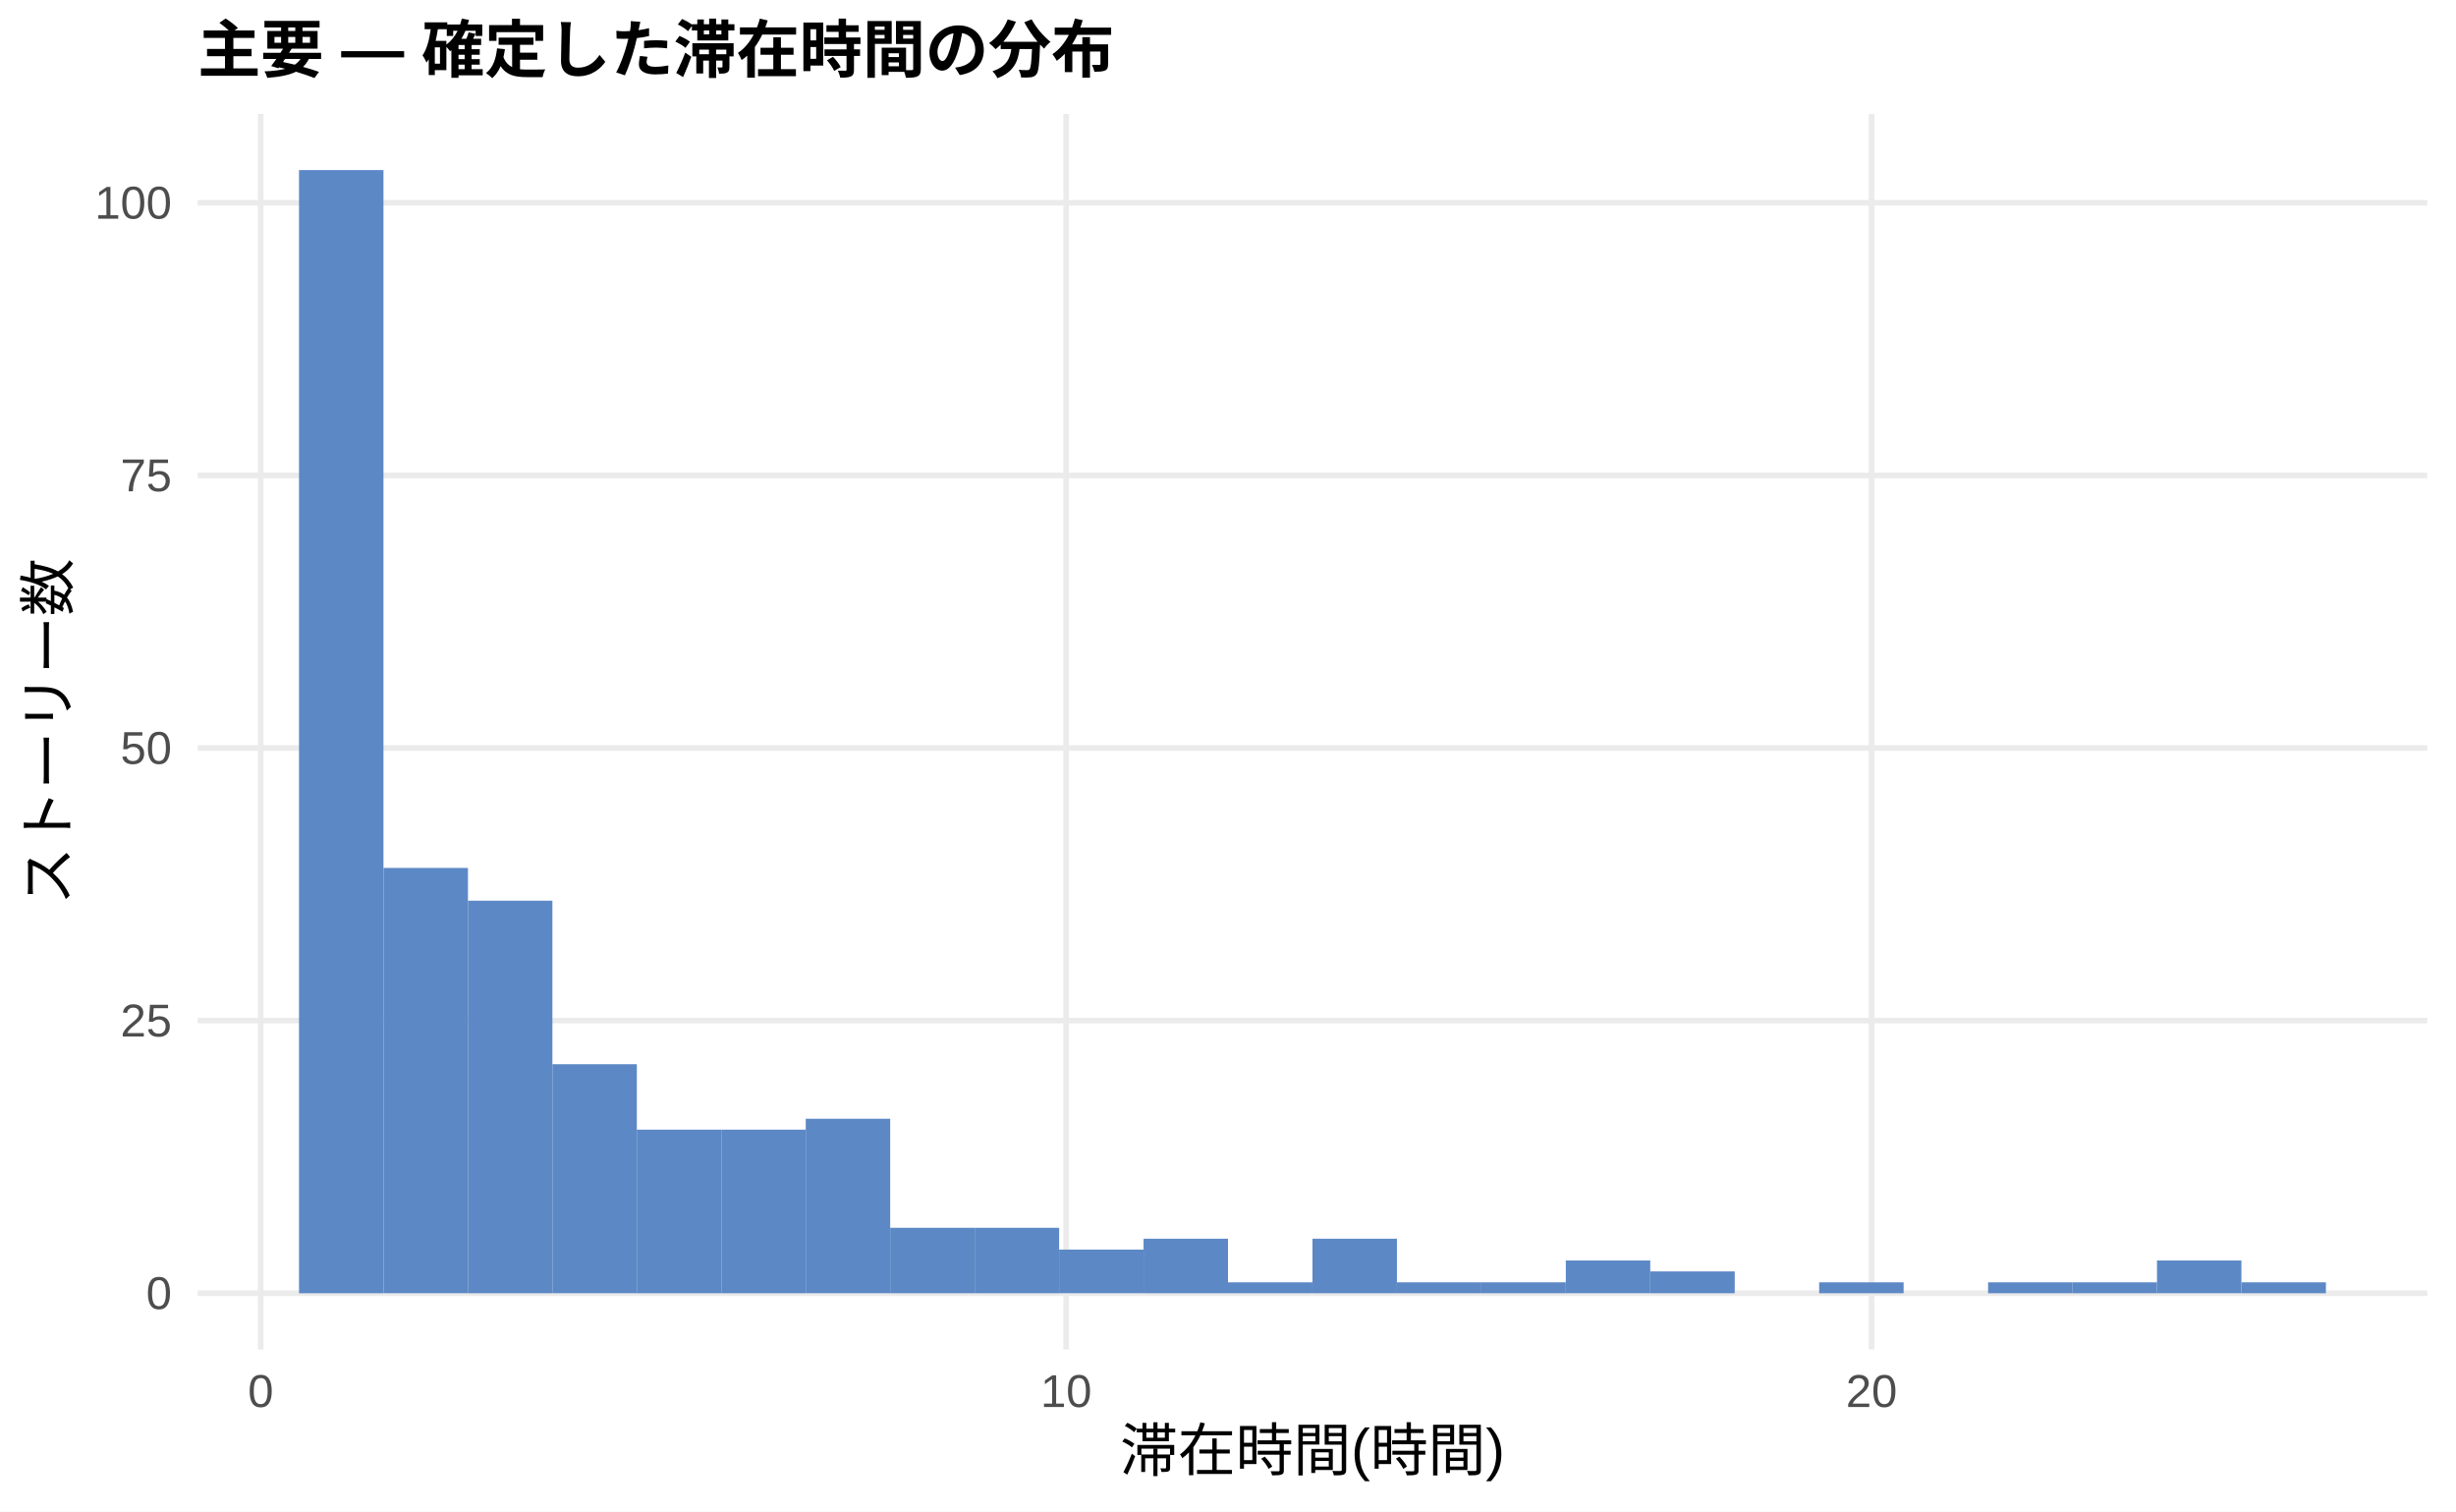
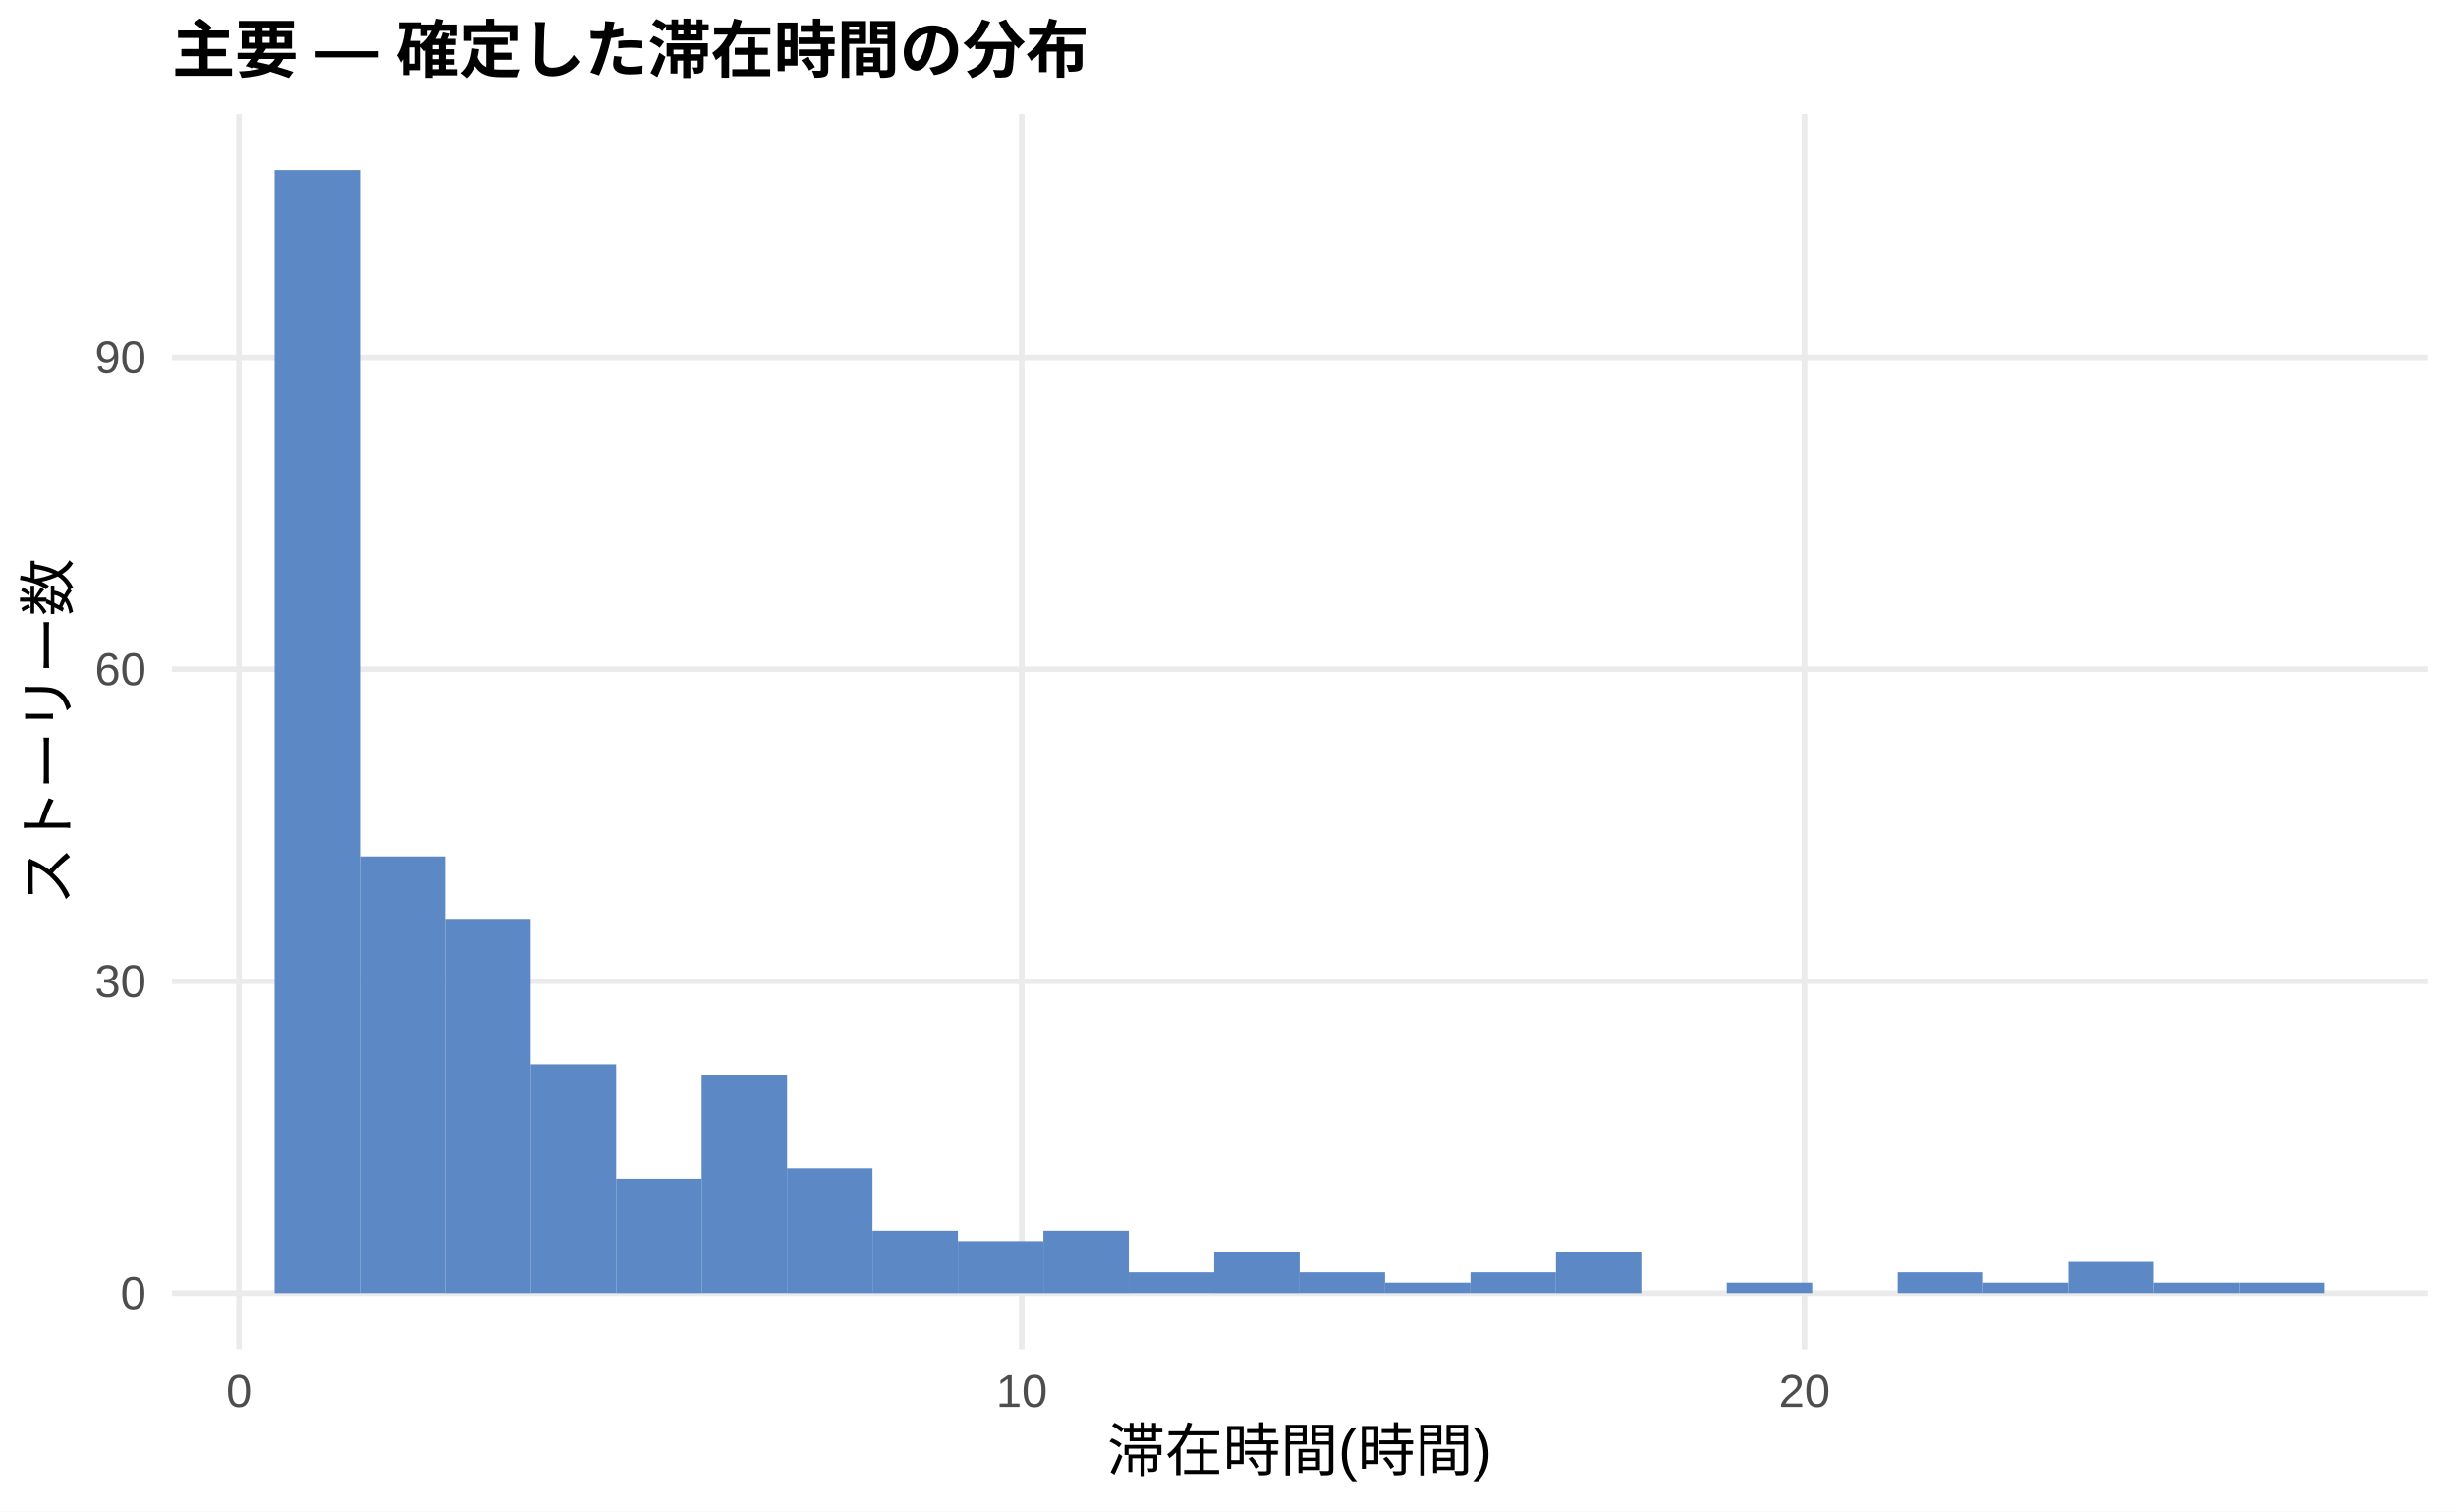
<svg xmlns="http://www.w3.org/2000/svg" width="468.00pt" height="288.00pt" viewBox="0 0 468.00 288.00">
  <g class="svglite">
    <defs>
      <style type="text/css">
    .svglite line, .svglite polyline, .svglite polygon, .svglite path, .svglite rect, .svglite circle {
      fill: none;
      stroke: #000000;
      stroke-linecap: round;
      stroke-linejoin: round;
      stroke-miterlimit: 10.00;
    }
    .svglite text {
      white-space: pre;
    }
    .svglite g.glyphgroup path {
      fill: inherit;
      stroke: none;
    }
  </style>
    </defs>
    <rect width="100%" height="100%" style="stroke: none; fill: #FFFFFF;" />
    <defs>
      <clipPath id="cpMC4wMHw0NjguMDB8MC4wMHwyODguMDA=">
        <rect x="0.00" y="0.00" width="468.00" height="288.00" />
      </clipPath>
    </defs>
    <g clip-path="url(#cpMC4wMHw0NjguMDB8MC4wMHwyODguMDA=)">
      <rect x="0.00" y="0.00" width="468.00" height="288.00" style="stroke-width: 1.07; stroke: none; fill: #FFFFFF;" />
    </g>
    <defs>
-       <clipPath id="cpMzcuNjd8NDYyLjUyfDIxLjcxfDI1Ny4xMg==">
-         <rect x="37.67" y="21.71" width="424.85" height="235.41" />
+       <clipPath id="cpMzIuNzh8NDYyLjUyfDIxLjcxfDI1Ny4xMg==">
+         <rect x="32.78" y="21.71" width="429.74" height="235.41" />
      </clipPath>
    </defs>
-     <g clip-path="url(#cpMzcuNjd8NDYyLjUyfDIxLjcxfDI1Ny4xMg==)">
-       <polyline points="37.67,246.42 462.52,246.42 " style="stroke-width: 1.07; stroke: #EBEBEB; stroke-linecap: butt;" />
-       <polyline points="37.67,194.47 462.52,194.47 " style="stroke-width: 1.07; stroke: #EBEBEB; stroke-linecap: butt;" />
-       <polyline points="37.67,142.53 462.52,142.53 " style="stroke-width: 1.07; stroke: #EBEBEB; stroke-linecap: butt;" />
-       <polyline points="37.67,90.59 462.52,90.59 " style="stroke-width: 1.07; stroke: #EBEBEB; stroke-linecap: butt;" />
-       <polyline points="37.67,38.64 462.52,38.64 " style="stroke-width: 1.07; stroke: #EBEBEB; stroke-linecap: butt;" />
-       <polyline points="49.68,257.12 49.68,21.71 " style="stroke-width: 1.07; stroke: #EBEBEB; stroke-linecap: butt;" />
-       <polyline points="203.16,257.12 203.16,21.71 " style="stroke-width: 1.07; stroke: #EBEBEB; stroke-linecap: butt;" />
-       <polyline points="356.63,257.12 356.63,21.71 " style="stroke-width: 1.07; stroke: #EBEBEB; stroke-linecap: butt;" />
-       <rect x="56.98" y="32.41" width="16.09" height="214.01" style="stroke-width: 1.07; stroke: none; stroke-linecap: butt; stroke-linejoin: miter; fill: #5C88C5;" />
-       <rect x="73.08" y="165.38" width="16.09" height="81.03" style="stroke-width: 1.07; stroke: none; stroke-linecap: butt; stroke-linejoin: miter; fill: #5C88C5;" />
-       <rect x="89.17" y="171.62" width="16.09" height="74.80" style="stroke-width: 1.07; stroke: none; stroke-linecap: butt; stroke-linejoin: miter; fill: #5C88C5;" />
-       <rect x="105.26" y="202.78" width="16.09" height="43.63" style="stroke-width: 1.07; stroke: none; stroke-linecap: butt; stroke-linejoin: miter; fill: #5C88C5;" />
-       <rect x="121.35" y="215.25" width="16.09" height="31.17" style="stroke-width: 1.07; stroke: none; stroke-linecap: butt; stroke-linejoin: miter; fill: #5C88C5;" />
-       <rect x="137.45" y="215.25" width="16.09" height="31.17" style="stroke-width: 1.07; stroke: none; stroke-linecap: butt; stroke-linejoin: miter; fill: #5C88C5;" />
-       <rect x="153.54" y="213.17" width="16.09" height="33.24" style="stroke-width: 1.07; stroke: none; stroke-linecap: butt; stroke-linejoin: miter; fill: #5C88C5;" />
-       <rect x="169.63" y="233.95" width="16.09" height="12.47" style="stroke-width: 1.07; stroke: none; stroke-linecap: butt; stroke-linejoin: miter; fill: #5C88C5;" />
-       <rect x="185.73" y="233.95" width="16.09" height="12.47" style="stroke-width: 1.07; stroke: none; stroke-linecap: butt; stroke-linejoin: miter; fill: #5C88C5;" />
-       <rect x="201.82" y="238.10" width="16.09" height="8.31" style="stroke-width: 1.07; stroke: none; stroke-linecap: butt; stroke-linejoin: miter; fill: #5C88C5;" />
-       <rect x="217.91" y="236.03" width="16.09" height="10.39" style="stroke-width: 1.07; stroke: none; stroke-linecap: butt; stroke-linejoin: miter; fill: #5C88C5;" />
-       <rect x="234.00" y="244.34" width="16.09" height="2.08" style="stroke-width: 1.07; stroke: none; stroke-linecap: butt; stroke-linejoin: miter; fill: #5C88C5;" />
-       <rect x="250.10" y="236.03" width="16.09" height="10.39" style="stroke-width: 1.07; stroke: none; stroke-linecap: butt; stroke-linejoin: miter; fill: #5C88C5;" />
-       <rect x="266.19" y="244.34" width="16.09" height="2.08" style="stroke-width: 1.07; stroke: none; stroke-linecap: butt; stroke-linejoin: miter; fill: #5C88C5;" />
-       <rect x="282.28" y="244.34" width="16.09" height="2.08" style="stroke-width: 1.07; stroke: none; stroke-linecap: butt; stroke-linejoin: miter; fill: #5C88C5;" />
-       <rect x="298.37" y="240.18" width="16.09" height="6.23" style="stroke-width: 1.07; stroke: none; stroke-linecap: butt; stroke-linejoin: miter; fill: #5C88C5;" />
-       <rect x="314.47" y="242.26" width="16.09" height="4.16" style="stroke-width: 1.07; stroke: none; stroke-linecap: butt; stroke-linejoin: miter; fill: #5C88C5;" />
-       <rect x="330.56" y="246.42" width="16.09" height="0.00" style="stroke-width: 1.07; stroke: none; stroke-linecap: butt; stroke-linejoin: miter; fill: #5C88C5;" />
-       <rect x="346.65" y="244.34" width="16.09" height="2.08" style="stroke-width: 1.07; stroke: none; stroke-linecap: butt; stroke-linejoin: miter; fill: #5C88C5;" />
-       <rect x="362.75" y="246.42" width="16.09" height="0.00" style="stroke-width: 1.07; stroke: none; stroke-linecap: butt; stroke-linejoin: miter; fill: #5C88C5;" />
-       <rect x="378.84" y="244.34" width="16.09" height="2.08" style="stroke-width: 1.07; stroke: none; stroke-linecap: butt; stroke-linejoin: miter; fill: #5C88C5;" />
-       <rect x="394.93" y="244.34" width="16.09" height="2.08" style="stroke-width: 1.07; stroke: none; stroke-linecap: butt; stroke-linejoin: miter; fill: #5C88C5;" />
-       <rect x="411.02" y="240.18" width="16.09" height="6.23" style="stroke-width: 1.07; stroke: none; stroke-linecap: butt; stroke-linejoin: miter; fill: #5C88C5;" />
-       <rect x="427.12" y="244.34" width="16.09" height="2.08" style="stroke-width: 1.07; stroke: none; stroke-linecap: butt; stroke-linejoin: miter; fill: #5C88C5;" />
+     <g clip-path="url(#cpMzIuNzh8NDYyLjUyfDIxLjcxfDI1Ny4xMg==)">
+       <polyline points="32.78,246.42 462.52,246.42 " style="stroke-width: 1.07; stroke: #EBEBEB; stroke-linecap: butt;" />
+       <polyline points="32.78,186.97 462.52,186.97 " style="stroke-width: 1.07; stroke: #EBEBEB; stroke-linecap: butt;" />
+       <polyline points="32.78,127.52 462.52,127.52 " style="stroke-width: 1.07; stroke: #EBEBEB; stroke-linecap: butt;" />
+       <polyline points="32.78,68.08 462.52,68.08 " style="stroke-width: 1.07; stroke: #EBEBEB; stroke-linecap: butt;" />
+       <polyline points="45.54,257.12 45.54,21.71 " style="stroke-width: 1.07; stroke: #EBEBEB; stroke-linecap: butt;" />
+       <polyline points="194.70,257.12 194.70,21.71 " style="stroke-width: 1.07; stroke: #EBEBEB; stroke-linecap: butt;" />
+       <polyline points="343.86,257.12 343.86,21.71 " style="stroke-width: 1.07; stroke: #EBEBEB; stroke-linecap: butt;" />
+       <rect x="52.32" y="32.41" width="16.28" height="214.01" style="stroke-width: 1.07; stroke: none; stroke-linecap: butt; stroke-linejoin: miter; fill: #5C88C5;" />
+       <rect x="68.59" y="163.19" width="16.28" height="83.22" style="stroke-width: 1.07; stroke: none; stroke-linecap: butt; stroke-linejoin: miter; fill: #5C88C5;" />
+       <rect x="84.87" y="175.08" width="16.28" height="71.34" style="stroke-width: 1.07; stroke: none; stroke-linecap: butt; stroke-linejoin: miter; fill: #5C88C5;" />
+       <rect x="101.15" y="202.82" width="16.28" height="43.59" style="stroke-width: 1.07; stroke: none; stroke-linecap: butt; stroke-linejoin: miter; fill: #5C88C5;" />
+       <rect x="117.43" y="224.62" width="16.28" height="21.80" style="stroke-width: 1.07; stroke: none; stroke-linecap: butt; stroke-linejoin: miter; fill: #5C88C5;" />
+       <rect x="133.71" y="204.80" width="16.28" height="41.61" style="stroke-width: 1.07; stroke: none; stroke-linecap: butt; stroke-linejoin: miter; fill: #5C88C5;" />
+       <rect x="149.98" y="222.64" width="16.28" height="23.78" style="stroke-width: 1.07; stroke: none; stroke-linecap: butt; stroke-linejoin: miter; fill: #5C88C5;" />
+       <rect x="166.26" y="234.53" width="16.28" height="11.89" style="stroke-width: 1.07; stroke: none; stroke-linecap: butt; stroke-linejoin: miter; fill: #5C88C5;" />
+       <rect x="182.54" y="236.51" width="16.28" height="9.91" style="stroke-width: 1.07; stroke: none; stroke-linecap: butt; stroke-linejoin: miter; fill: #5C88C5;" />
+       <rect x="198.82" y="234.53" width="16.28" height="11.89" style="stroke-width: 1.07; stroke: none; stroke-linecap: butt; stroke-linejoin: miter; fill: #5C88C5;" />
+       <rect x="215.10" y="242.45" width="16.28" height="3.96" style="stroke-width: 1.07; stroke: none; stroke-linecap: butt; stroke-linejoin: miter; fill: #5C88C5;" />
+       <rect x="231.37" y="238.49" width="16.28" height="7.93" style="stroke-width: 1.07; stroke: none; stroke-linecap: butt; stroke-linejoin: miter; fill: #5C88C5;" />
+       <rect x="247.65" y="242.45" width="16.28" height="3.96" style="stroke-width: 1.07; stroke: none; stroke-linecap: butt; stroke-linejoin: miter; fill: #5C88C5;" />
+       <rect x="263.93" y="244.43" width="16.28" height="1.98" style="stroke-width: 1.07; stroke: none; stroke-linecap: butt; stroke-linejoin: miter; fill: #5C88C5;" />
+       <rect x="280.21" y="242.45" width="16.28" height="3.96" style="stroke-width: 1.07; stroke: none; stroke-linecap: butt; stroke-linejoin: miter; fill: #5C88C5;" />
+       <rect x="296.49" y="238.49" width="16.28" height="7.93" style="stroke-width: 1.07; stroke: none; stroke-linecap: butt; stroke-linejoin: miter; fill: #5C88C5;" />
+       <rect x="312.76" y="246.42" width="16.28" height="0.00" style="stroke-width: 1.07; stroke: none; stroke-linecap: butt; stroke-linejoin: miter; fill: #5C88C5;" />
+       <rect x="329.04" y="244.43" width="16.28" height="1.98" style="stroke-width: 1.07; stroke: none; stroke-linecap: butt; stroke-linejoin: miter; fill: #5C88C5;" />
+       <rect x="345.32" y="246.42" width="16.28" height="0.00" style="stroke-width: 1.07; stroke: none; stroke-linecap: butt; stroke-linejoin: miter; fill: #5C88C5;" />
+       <rect x="361.60" y="242.45" width="16.28" height="3.96" style="stroke-width: 1.07; stroke: none; stroke-linecap: butt; stroke-linejoin: miter; fill: #5C88C5;" />
+       <rect x="377.87" y="244.43" width="16.28" height="1.98" style="stroke-width: 1.07; stroke: none; stroke-linecap: butt; stroke-linejoin: miter; fill: #5C88C5;" />
+       <rect x="394.15" y="240.47" width="16.28" height="5.94" style="stroke-width: 1.07; stroke: none; stroke-linecap: butt; stroke-linejoin: miter; fill: #5C88C5;" />
+       <rect x="410.43" y="244.43" width="16.28" height="1.98" style="stroke-width: 1.07; stroke: none; stroke-linecap: butt; stroke-linejoin: miter; fill: #5C88C5;" />
+       <rect x="426.71" y="244.43" width="16.28" height="1.98" style="stroke-width: 1.07; stroke: none; stroke-linecap: butt; stroke-linejoin: miter; fill: #5C88C5;" />
    </g>
    <g clip-path="url(#cpMC4wMHw0NjguMDB8MC4wMHwyODguMDA=)">
-       <text x="32.74" y="249.44" text-anchor="end" style="font-size: 8.80px;fill: #4D4D4D; font-family: &quot;Liberation Sans&quot;;" textLength="4.89px" lengthAdjust="spacingAndGlyphs">0</text>
-       <text x="32.74" y="197.50" text-anchor="end" style="font-size: 8.80px;fill: #4D4D4D; font-family: &quot;Liberation Sans&quot;;" textLength="9.78px" lengthAdjust="spacingAndGlyphs">25</text>
-       <text x="32.74" y="145.56" text-anchor="end" style="font-size: 8.80px;fill: #4D4D4D; font-family: &quot;Liberation Sans&quot;;" textLength="9.78px" lengthAdjust="spacingAndGlyphs">50</text>
-       <text x="32.74" y="93.61" text-anchor="end" style="font-size: 8.80px;fill: #4D4D4D; font-family: &quot;Liberation Sans&quot;;" textLength="9.78px" lengthAdjust="spacingAndGlyphs">75</text>
-       <text x="32.74" y="41.67" text-anchor="end" style="font-size: 8.80px;fill: #4D4D4D; font-family: &quot;Liberation Sans&quot;;" textLength="14.67px" lengthAdjust="spacingAndGlyphs">100</text>
-       <text x="49.68" y="268.10" text-anchor="middle" style="font-size: 8.80px;fill: #4D4D4D; font-family: &quot;Liberation Sans&quot;;" textLength="4.89px" lengthAdjust="spacingAndGlyphs">0</text>
-       <text x="203.16" y="268.10" text-anchor="middle" style="font-size: 8.80px;fill: #4D4D4D; font-family: &quot;Liberation Sans&quot;;" textLength="9.78px" lengthAdjust="spacingAndGlyphs">10</text>
-       <text x="356.63" y="268.10" text-anchor="middle" style="font-size: 8.80px;fill: #4D4D4D; font-family: &quot;Liberation Sans&quot;;" textLength="9.78px" lengthAdjust="spacingAndGlyphs">20</text>
-       <text x="250.10" y="280.24" text-anchor="middle" style="font-size: 11.00px; font-family: &quot;Liberation Sans&quot;;" textLength="73.31px" lengthAdjust="spacingAndGlyphs">滞在時間(時間)</text>
+       <text x="27.85" y="249.44" text-anchor="end" style="font-size: 8.80px;fill: #4D4D4D; font-family: &quot;Liberation Sans&quot;;" textLength="4.89px" lengthAdjust="spacingAndGlyphs">0</text>
+       <text x="27.85" y="190.00" text-anchor="end" style="font-size: 8.80px;fill: #4D4D4D; font-family: &quot;Liberation Sans&quot;;" textLength="9.78px" lengthAdjust="spacingAndGlyphs">30</text>
+       <text x="27.85" y="130.55" text-anchor="end" style="font-size: 8.80px;fill: #4D4D4D; font-family: &quot;Liberation Sans&quot;;" textLength="9.78px" lengthAdjust="spacingAndGlyphs">60</text>
+       <text x="27.85" y="71.10" text-anchor="end" style="font-size: 8.80px;fill: #4D4D4D; font-family: &quot;Liberation Sans&quot;;" textLength="9.78px" lengthAdjust="spacingAndGlyphs">90</text>
+       <text x="45.54" y="268.10" text-anchor="middle" style="font-size: 8.80px;fill: #4D4D4D; font-family: &quot;Liberation Sans&quot;;" textLength="4.89px" lengthAdjust="spacingAndGlyphs">0</text>
+       <text x="194.70" y="268.10" text-anchor="middle" style="font-size: 8.80px;fill: #4D4D4D; font-family: &quot;Liberation Sans&quot;;" textLength="9.78px" lengthAdjust="spacingAndGlyphs">10</text>
+       <text x="343.86" y="268.10" text-anchor="middle" style="font-size: 8.80px;fill: #4D4D4D; font-family: &quot;Liberation Sans&quot;;" textLength="9.78px" lengthAdjust="spacingAndGlyphs">20</text>
+       <text x="247.65" y="280.24" text-anchor="middle" style="font-size: 11.00px; font-family: &quot;Liberation Sans&quot;;" textLength="73.31px" lengthAdjust="spacingAndGlyphs">滞在時間(時間)</text>
      <text transform="translate(13.05,139.41) rotate(-90)" text-anchor="middle" style="font-size: 11.00px; font-family: &quot;Liberation Sans&quot;;" textLength="66.00px" lengthAdjust="spacingAndGlyphs">ストーリー数</text>
-       <text x="37.67" y="13.74" style="font-size: 12.00px; font-weight: bold; font-family: &quot;Liberation Sans&quot;;" textLength="174.66px" lengthAdjust="spacingAndGlyphs">主要 — 確定した滞在時間の分布</text>
+       <text x="32.78" y="13.74" style="font-size: 12.00px; font-weight: bold; font-family: &quot;Liberation Sans&quot;;" textLength="174.66px" lengthAdjust="spacingAndGlyphs">主要 — 確定した滞在時間の分布</text>
    </g>
  </g>
</svg>
